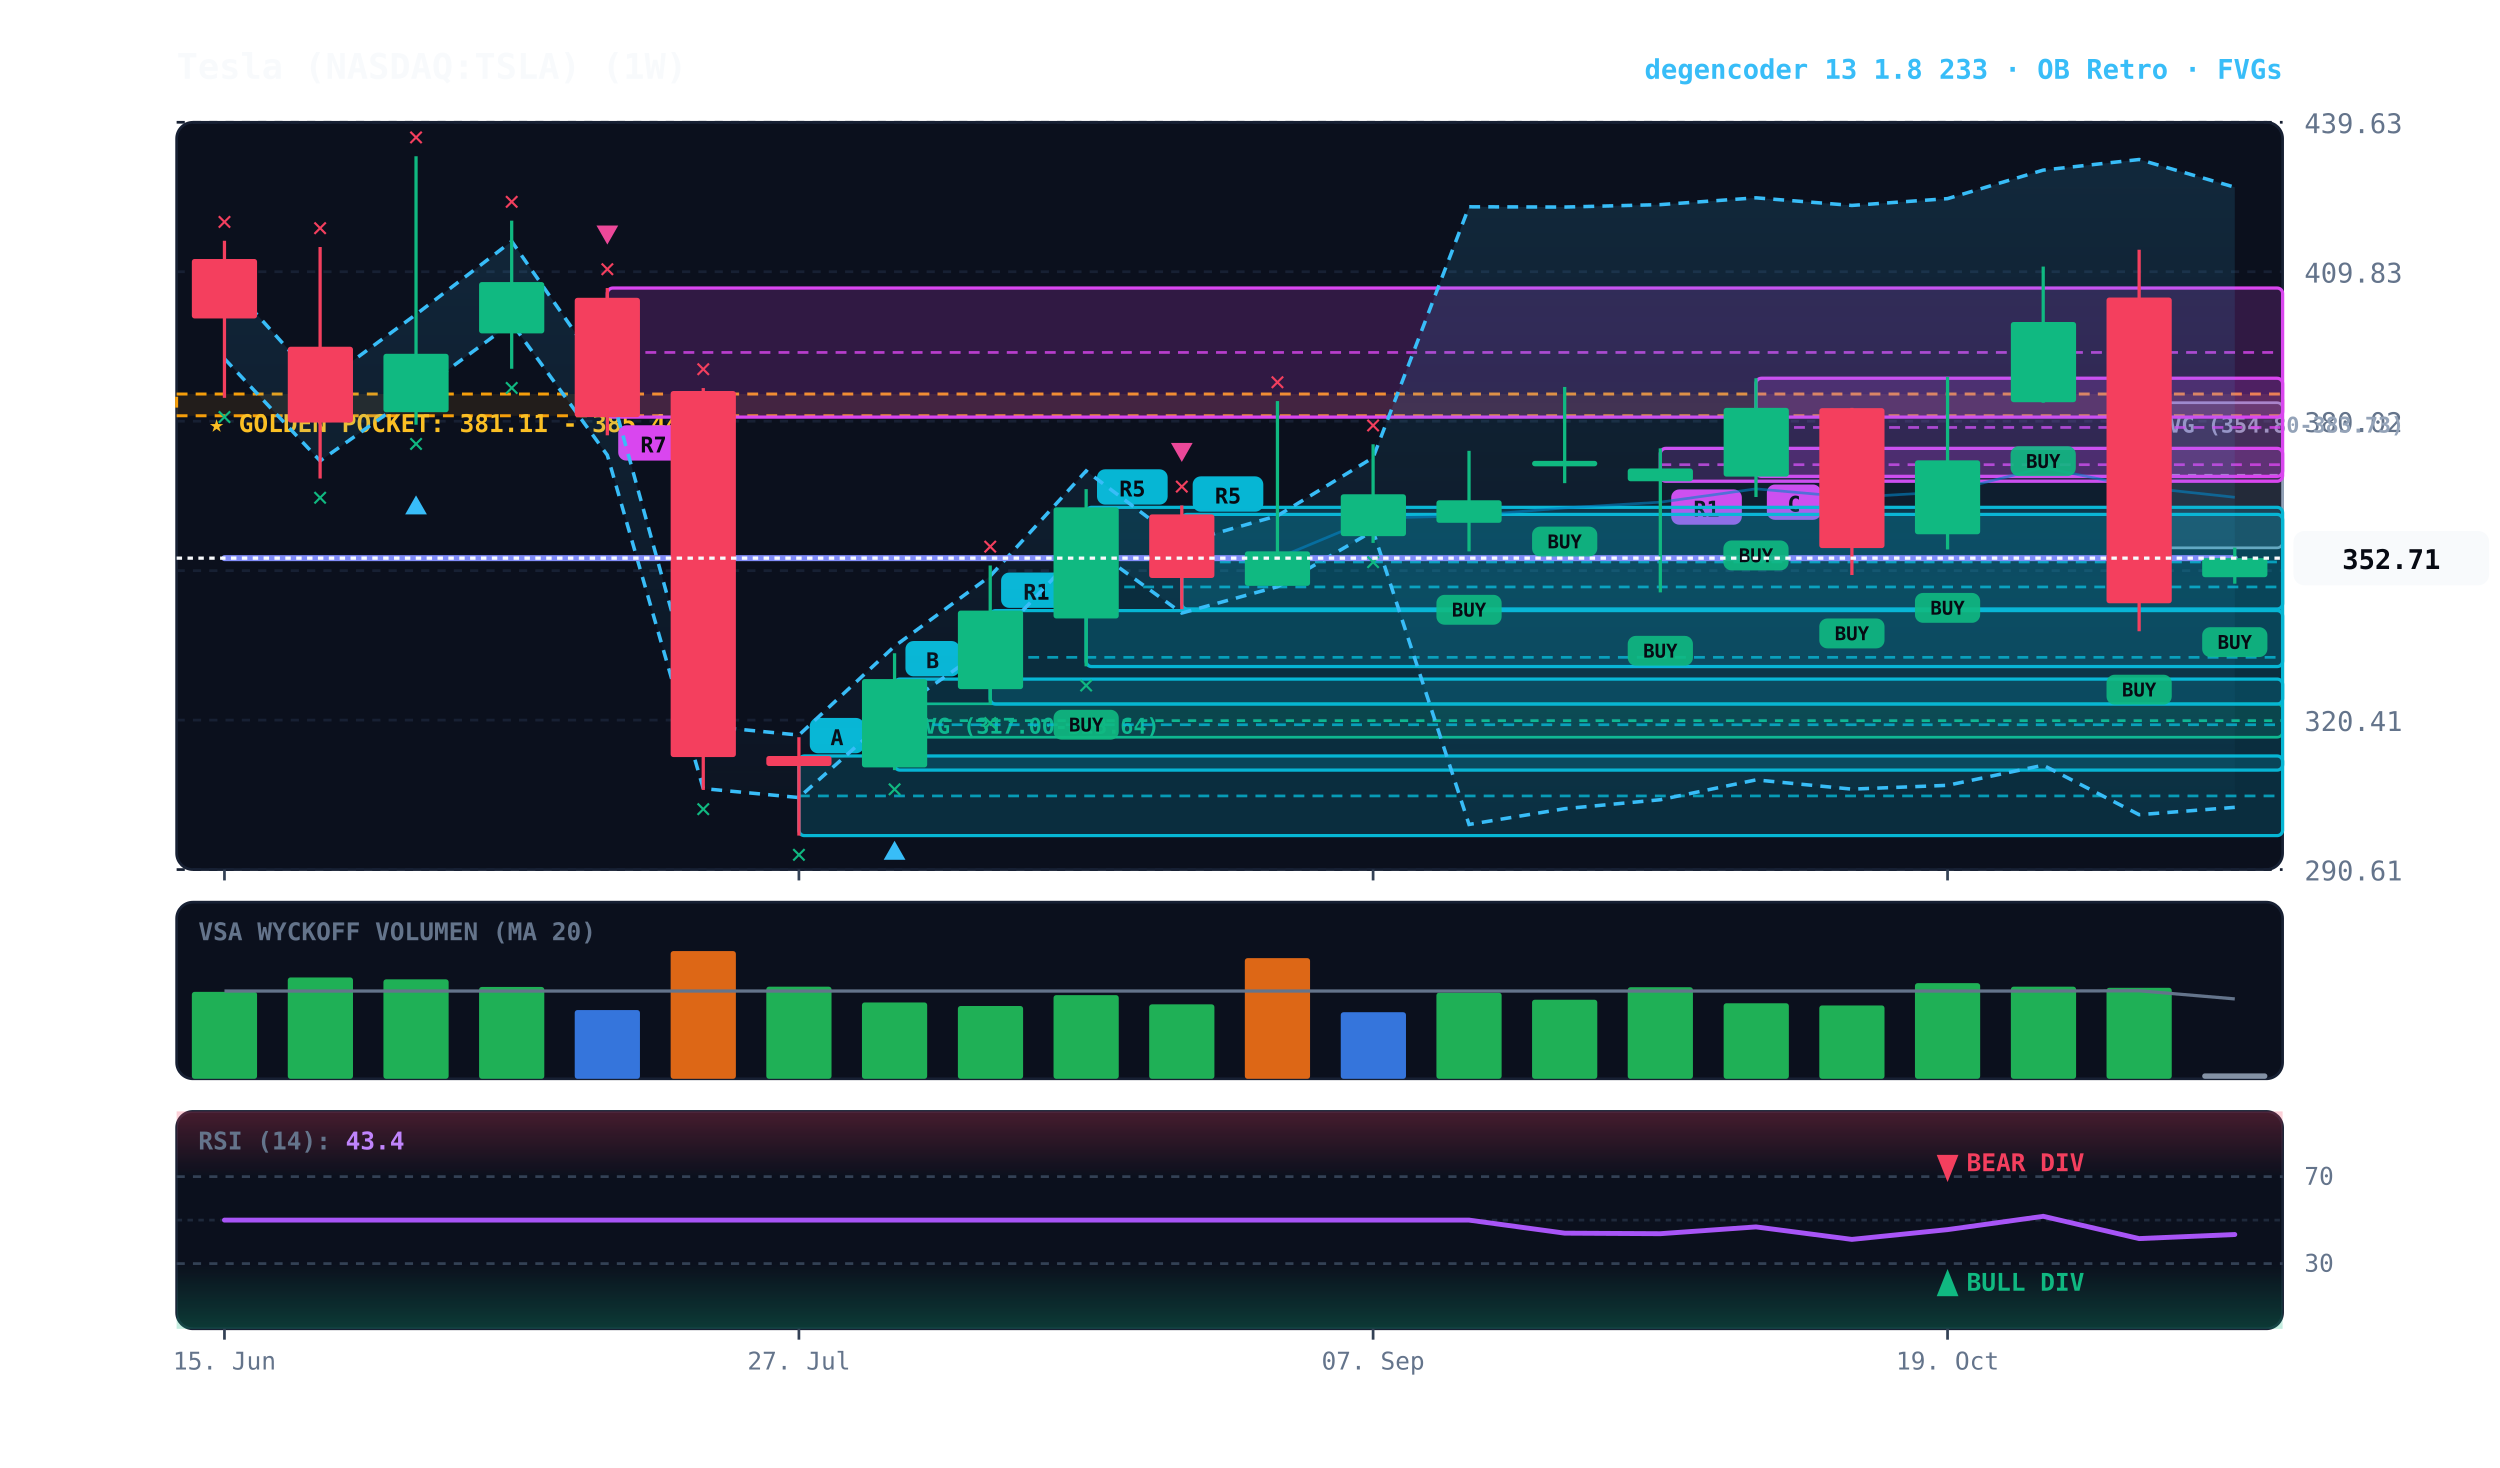
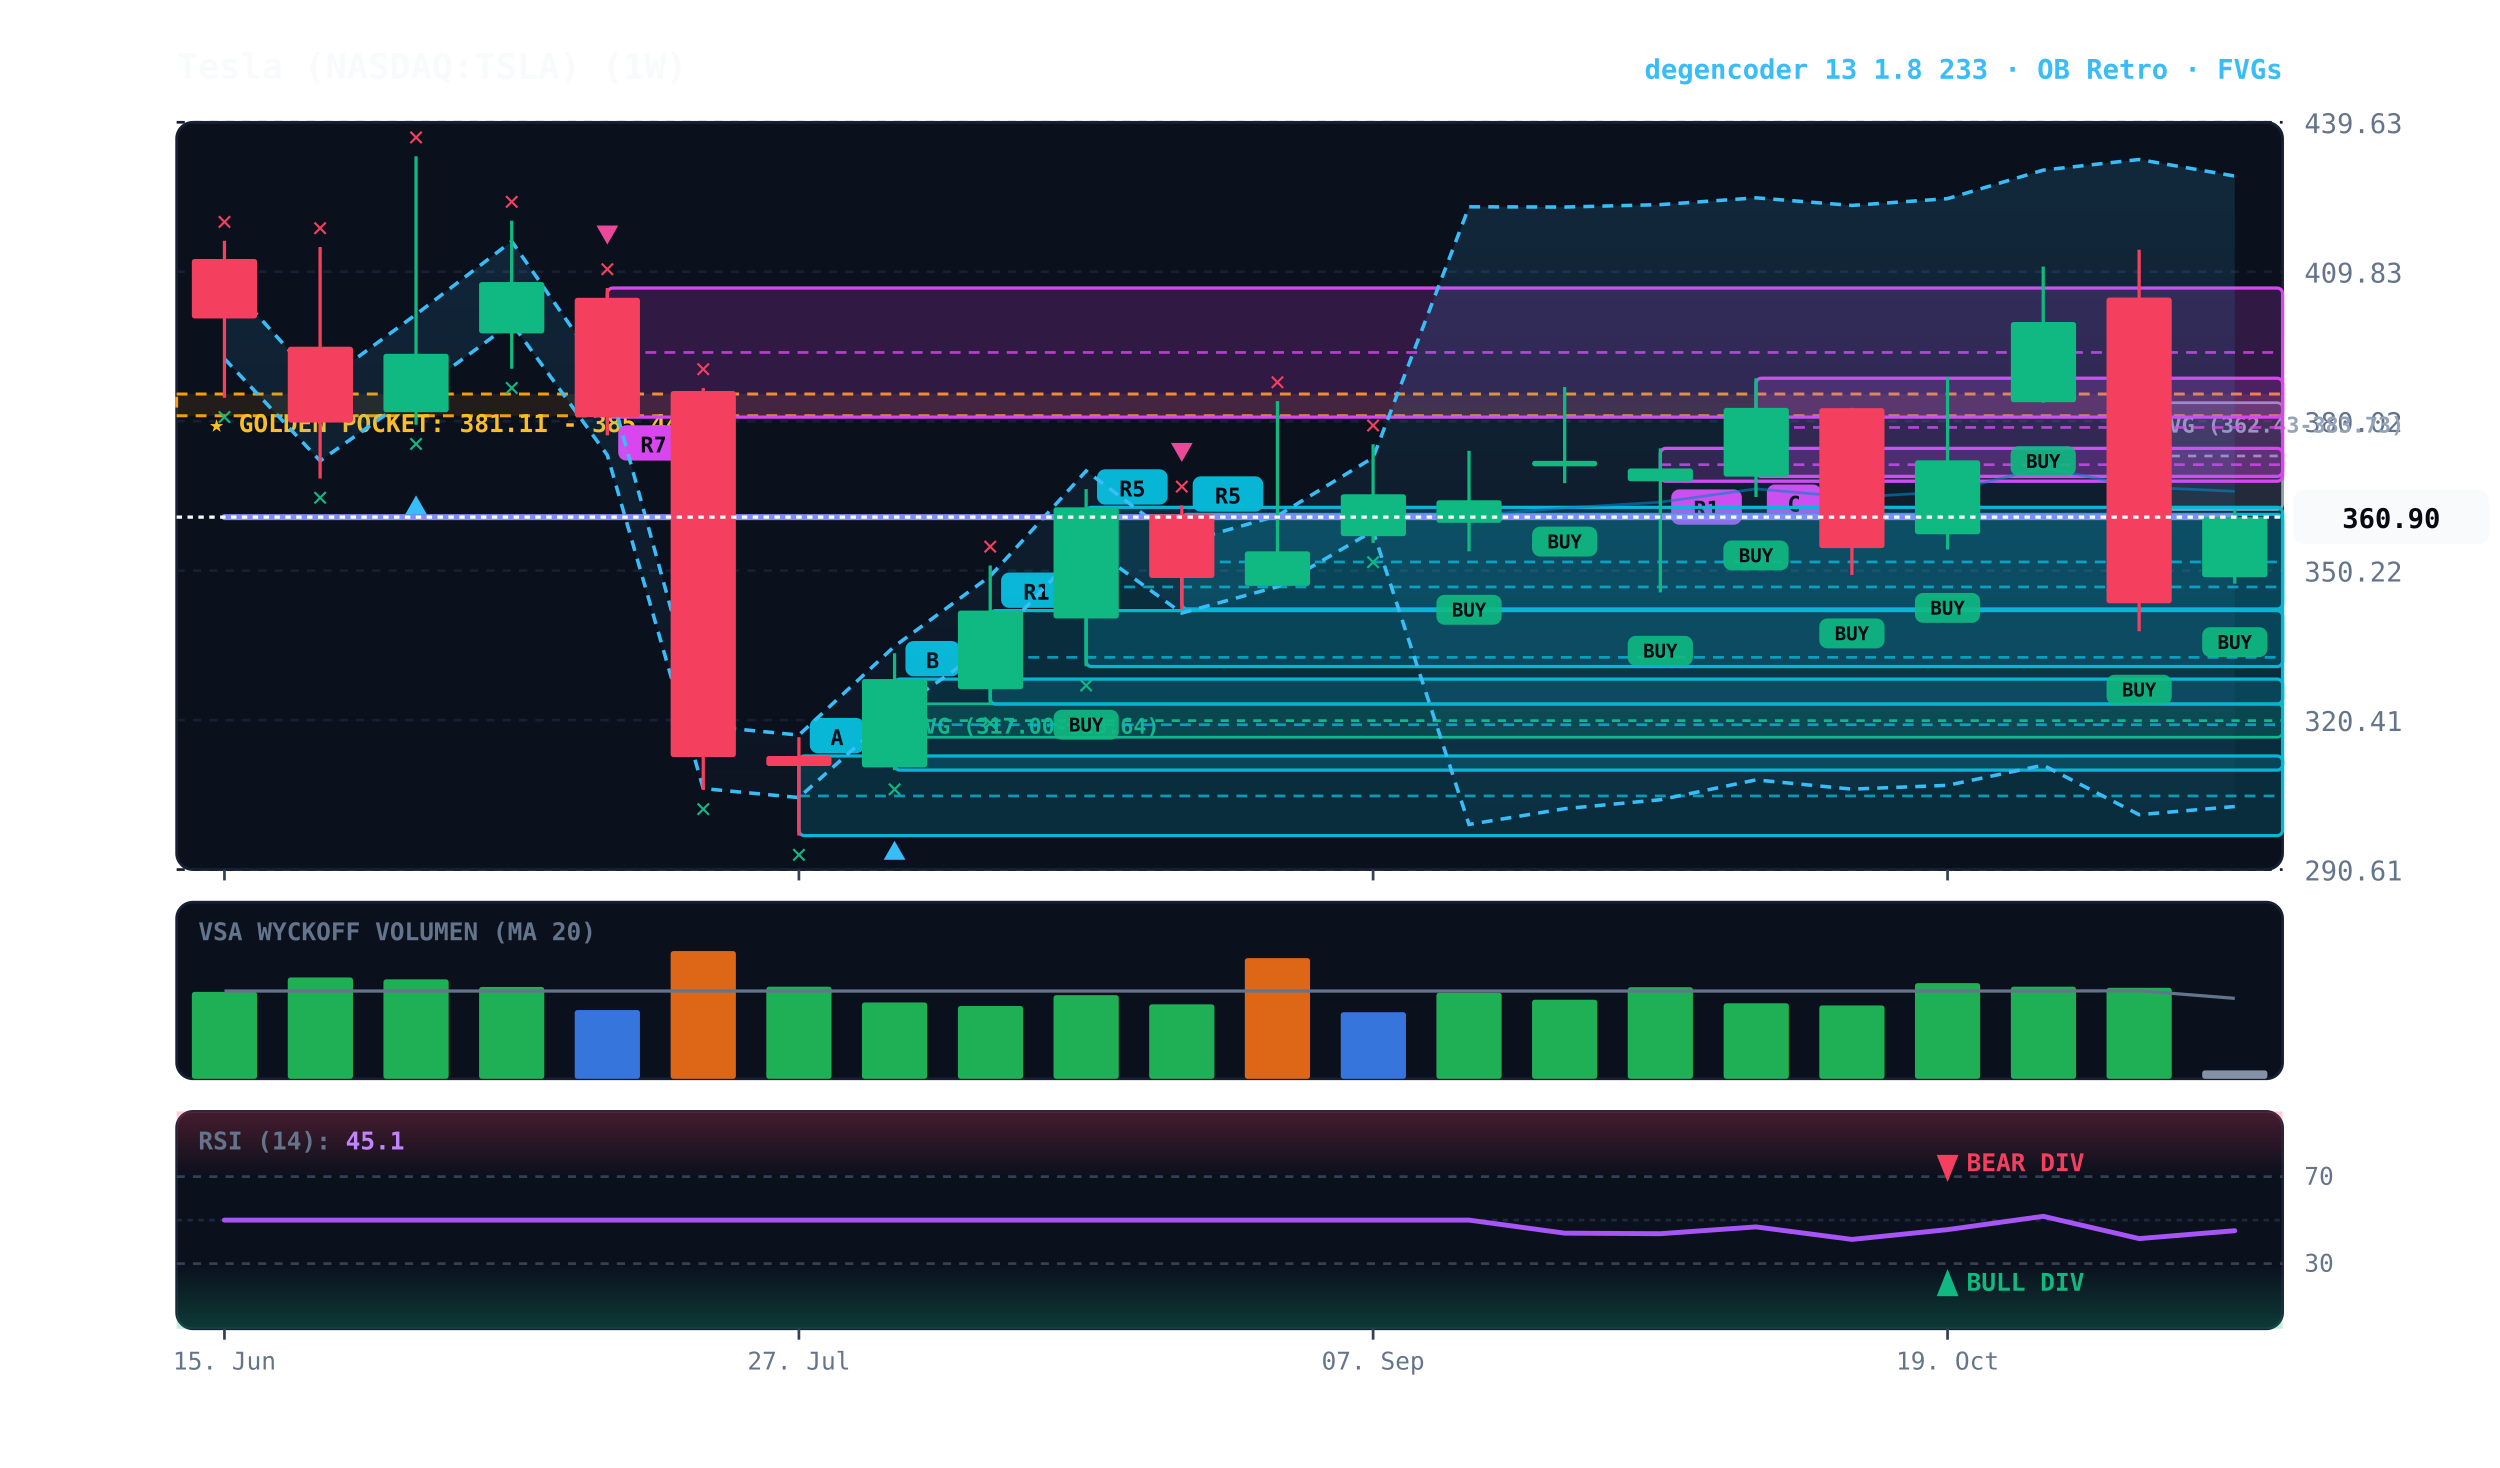
<svg xmlns="http://www.w3.org/2000/svg" viewBox="0 0 920 540" width="100%" height="100%" style="background:#070a13; font-family:'JetBrains Mono', monospace;">
  <defs>
    <linearGradient id="cloud-grad" x1="0%" y1="0%" x2="0%" y2="100%">
      <stop offset="0%" stop-color="#38bdf8" stop-opacity="0.14" />
      <stop offset="100%" stop-color="#38bdf8" stop-opacity="0.02" />
    </linearGradient>
    <linearGradient id="rsi-overbought" x1="0%" y1="0%" x2="0%" y2="100%">
      <stop offset="0%" stop-color="#f43f5e" stop-opacity="0.25" />
      <stop offset="100%" stop-color="#f43f5e" stop-opacity="0.0" />
    </linearGradient>
    <linearGradient id="rsi-oversold" x1="0%" y1="0%" x2="0%" y2="100%">
      <stop offset="0%" stop-color="#10b981" stop-opacity="0.0" />
      <stop offset="100%" stop-color="#10b981" stop-opacity="0.25" />
    </linearGradient>
  </defs>
  <rect x="65" y="45" width="775" height="275" fill="#0b101d" rx="6" stroke="#172033" stroke-width="1" />
  <rect x="65" y="332" width="775" height="65" fill="#0b101d" rx="6" stroke="#172033" stroke-width="1" />
  <rect x="65" y="409" width="775" height="80" fill="#0b101d" rx="6" stroke="#172033" stroke-width="1" />
  <line x1="65" y1="320.0" x2="840" y2="320.0" stroke="#172033" stroke-dasharray="3,3" stroke-width="1" />
  <text x="848" y="324.0" fill="#64748b" font-size="10" text-anchor="start">290.61</text>
  <line x1="65" y1="265.0" x2="840" y2="265.0" stroke="#172033" stroke-dasharray="3,3" stroke-width="1" />
  <text x="848" y="269.0" fill="#64748b" font-size="10" text-anchor="start">320.41</text>
  <line x1="65" y1="210.0" x2="840" y2="210.0" stroke="#172033" stroke-dasharray="3,3" stroke-width="1" />
  <text x="848" y="214.0" fill="#64748b" font-size="10" text-anchor="start">350.22</text>
  <line x1="65" y1="155.0" x2="840" y2="155.0" stroke="#172033" stroke-dasharray="3,3" stroke-width="1" />
  <text x="848" y="159.0" fill="#64748b" font-size="10" text-anchor="start">380.02</text>
  <line x1="65" y1="100.0" x2="840" y2="100.0" stroke="#172033" stroke-dasharray="3,3" stroke-width="1" />
  <text x="848" y="104.0" fill="#64748b" font-size="10" text-anchor="start">409.83</text>
  <line x1="65" y1="45.0" x2="840" y2="45.0" stroke="#172033" stroke-dasharray="3,3" stroke-width="1" />
  <text x="848" y="49.0" fill="#64748b" font-size="10" text-anchor="start">439.63</text>
  <rect x="65" y="145.0" width="775" height="8.0" fill="rgba(245, 158, 11, 0.10)" stroke="#f59e0b" stroke-dasharray="4,3" stroke-width="1.1" />
  <text x="77" y="159.0" fill="#fbbf24" font-size="9" font-weight="bold">★ GOLDEN POCKET: 381.11 - 385.44</text>
-   <rect x="787.2" y="148.2" width="52.8" height="53.4" fill="rgba(148, 163, 184, 0.18)" stroke="#94a3b8" stroke-width="1" rx="2" />
-   <line x1="787.2" y1="174.9" x2="840" y2="174.9" stroke="#94a3b8" stroke-dasharray="3,3" stroke-width="1" />
-   <text x="793.2" y="159.2" fill="#94a3b8" font-size="8" font-weight="bold">FVG (354.80-383.73)</text>
+   <rect x="787.2" y="148.2" width="52.8" height="39.3" fill="rgba(148, 163, 184, 0.18)" stroke="#94a3b8" stroke-width="1" rx="2" />
+   <line x1="787.2" y1="167.8" x2="840" y2="167.8" stroke="#94a3b8" stroke-dasharray="3,3" stroke-width="1" />
+   <text x="793.2" y="159.2" fill="#94a3b8" font-size="8" font-weight="bold">FVG (362.43-383.73)</text>
  <rect x="329.2" y="259.0" width="510.8" height="12.3" fill="rgba(16, 185, 129, 0.18)" stroke="#10b981" stroke-width="1" rx="2" />
  <line x1="329.2" y1="265.2" x2="840" y2="265.2" stroke="#10b981" stroke-dasharray="3,3" stroke-width="1" />
  <text x="335.2" y="270.0" fill="#10b981" font-size="8" font-weight="bold">FVG (317.00-323.64)</text>
  <rect x="646.2" y="139.2" width="193.8" height="36.1" fill="rgba(217, 70, 239, 0.18)" stroke="#d946ef" stroke-width="1.2" rx="2" />
  <line x1="646.2" y1="157.3" x2="840" y2="157.3" stroke="#d946ef" stroke-dasharray="4,3" stroke-width="1.0" opacity="0.8" />
  <rect x="650.2" y="178.3" width="20" height="13" fill="#d946ef" rx="3" />
  <text x="660.2" y="188.3" fill="#070a13" font-size="8" font-weight="bold" text-anchor="middle">C</text>
  <rect x="611.0" y="165.0" width="229.0" height="12.1" fill="rgba(217, 70, 239, 0.18)" stroke="#d946ef" stroke-width="1.2" rx="2" />
  <line x1="611.0" y1="171.0" x2="840" y2="171.0" stroke="#d946ef" stroke-dasharray="4,3" stroke-width="1.0" opacity="0.8" />
  <rect x="615.0" y="180.1" width="26" height="13" fill="#d946ef" rx="3" />
  <text x="628.0" y="190.1" fill="#070a13" font-size="8" font-weight="bold" text-anchor="middle">R1</text>
  <rect x="434.9" y="189.3" width="405.1" height="34.8" fill="rgba(6, 182, 212, 0.18)" stroke="#06b6d4" stroke-width="1.2" rx="2" />
  <line x1="434.9" y1="206.8" x2="840" y2="206.8" stroke="#06b6d4" stroke-dasharray="4,3" stroke-width="1.0" opacity="0.8" />
  <rect x="438.9" y="175.3" width="26" height="13" fill="#06b6d4" rx="3" />
  <text x="451.9" y="185.3" fill="#070a13" font-size="8" font-weight="bold" text-anchor="middle">R5</text>
  <rect x="399.7" y="186.7" width="440.3" height="58.6" fill="rgba(6, 182, 212, 0.18)" stroke="#06b6d4" stroke-width="1.2" rx="2" />
  <line x1="399.7" y1="216.0" x2="840" y2="216.0" stroke="#06b6d4" stroke-dasharray="4,3" stroke-width="1.0" opacity="0.8" />
  <rect x="403.7" y="172.7" width="26" height="13" fill="#06b6d4" rx="3" />
  <text x="416.7" y="182.7" fill="#070a13" font-size="8" font-weight="bold" text-anchor="middle">R5</text>
  <rect x="364.4" y="224.7" width="475.6" height="34.4" fill="rgba(6, 182, 212, 0.18)" stroke="#06b6d4" stroke-width="1.2" rx="2" />
  <line x1="364.4" y1="241.9" x2="840" y2="241.9" stroke="#06b6d4" stroke-dasharray="4,3" stroke-width="1.0" opacity="0.8" />
  <rect x="368.4" y="210.7" width="26" height="13" fill="#06b6d4" rx="3" />
  <text x="381.4" y="220.7" fill="#070a13" font-size="8" font-weight="bold" text-anchor="middle">R1</text>
  <rect x="329.2" y="249.9" width="510.8" height="33.5" fill="rgba(6, 182, 212, 0.18)" stroke="#06b6d4" stroke-width="1.2" rx="2" />
  <line x1="329.2" y1="266.7" x2="840" y2="266.7" stroke="#06b6d4" stroke-dasharray="4,3" stroke-width="1.0" opacity="0.8" />
  <rect x="333.2" y="235.9" width="20" height="13" fill="#06b6d4" rx="3" />
  <text x="343.2" y="245.9" fill="#070a13" font-size="8" font-weight="bold" text-anchor="middle">B</text>
  <rect x="294.0" y="278.2" width="546.0" height="29.3" fill="rgba(6, 182, 212, 0.18)" stroke="#06b6d4" stroke-width="1.2" rx="2" />
  <line x1="294.0" y1="292.9" x2="840" y2="292.9" stroke="#06b6d4" stroke-dasharray="4,3" stroke-width="1.0" opacity="0.8" />
  <rect x="298.0" y="264.2" width="20" height="13" fill="#06b6d4" rx="3" />
  <text x="308.0" y="274.2" fill="#070a13" font-size="8" font-weight="bold" text-anchor="middle">A</text>
  <rect x="223.5" y="106.0" width="616.5" height="47.5" fill="rgba(217, 70, 239, 0.18)" stroke="#d946ef" stroke-width="1.2" rx="2" />
  <line x1="223.5" y1="129.7" x2="840" y2="129.7" stroke="#d946ef" stroke-dasharray="4,3" stroke-width="1.0" opacity="0.8" />
  <rect x="227.5" y="156.5" width="26" height="13" fill="#d946ef" rx="3" />
  <text x="240.5" y="166.5" fill="#070a13" font-size="8" font-weight="bold" text-anchor="middle">R7</text>
-   <polygon points="82.6,102.5 117.8,141.6 153.1,115.7 188.3,88.8 223.5,139.4 258.8,267.1 294.0,270.5 329.2,237.8 364.4,212.0 399.7,173.3 434.9,199.8 470.1,189.8 505.3,168.4 540.6,76.1 575.8,76.2 611.0,75.3 646.2,72.8 681.5,75.6 716.7,73.1 751.9,62.6 787.2,58.7 822.4,68.9 822.4,297.1 787.2,299.8 751.9,281.6 716.7,289.0 681.5,290.4 646.2,287.0 611.0,294.3 575.8,297.6 540.6,303.4 505.3,195.4 470.1,215.9 434.9,225.6 399.7,200.1 364.4,237.3 329.2,262.1 294.0,293.5 258.8,290.2 223.5,167.5 188.3,118.9 153.1,144.7 117.8,169.6 82.6,132.0" fill="url(#cloud-grad)" />
-   <polyline points="82.6,102.5 117.8,141.6 153.1,115.7 188.3,88.8 223.5,139.4 258.8,267.1 294.0,270.5 329.2,237.8 364.4,212.0 399.7,173.3 434.9,199.8 470.1,189.8 505.3,168.4 540.6,76.1 575.8,76.2 611.0,75.3 646.2,72.8 681.5,75.6 716.7,73.1 751.9,62.6 787.2,58.7 822.4,68.9" fill="none" stroke="#38bdf8" stroke-width="1.3" stroke-dasharray="4,3" />
-   <polyline points="82.6,132.0 117.8,169.6 153.1,144.7 188.3,118.9 223.5,167.5 258.8,290.2 294.0,293.5 329.2,262.1 364.4,237.3 399.7,200.1 434.9,225.6 470.1,215.9 505.3,195.4 540.6,303.4 575.8,297.6 611.0,294.3 646.2,287.0 681.5,290.4 716.7,289.0 751.9,281.6 787.2,299.8 822.4,297.1" fill="none" stroke="#38bdf8" stroke-width="1.3" stroke-dasharray="4,3" />
-   <polyline points="82.6,205.4 117.8,205.4 153.1,205.4 188.3,205.4 223.5,205.4 258.8,205.4 294.0,205.4 329.2,205.4 364.4,205.4 399.7,205.4 434.9,205.4 470.1,205.4 505.3,190.7 540.6,189.8 575.8,186.9 611.0,184.8 646.2,179.9 681.5,183.0 716.7,181.0 751.9,172.1 787.2,179.2 822.4,183.0" fill="none" stroke="#0284c7" stroke-width="1.0" stroke-opacity="0.6" />
-   <polyline points="82.6,205.4 117.8,205.4 153.1,205.4 188.3,205.4 223.5,205.4 258.8,205.4 294.0,205.4 329.2,205.4 364.4,205.4 399.7,205.4 434.9,205.4 470.1,205.4 505.3,205.4 540.6,205.4 575.8,205.4 611.0,205.4 646.2,205.4 681.5,205.4 716.7,205.4 751.9,205.4 787.2,205.4 822.4,205.4" fill="none" stroke="#818cf8" stroke-width="2.2" stroke-linecap="round" />
+   <polygon points="82.6,102.5 117.8,141.6 153.1,115.7 188.3,88.8 223.5,139.4 258.8,267.1 294.0,270.5 329.2,237.8 364.4,212.0 399.7,173.3 434.9,199.8 470.1,189.8 505.3,168.4 540.6,76.1 575.8,76.2 611.0,75.3 646.2,72.8 681.5,75.6 716.7,73.1 751.9,62.6 787.2,58.7 822.4,64.8 822.4,296.8 787.2,299.8 751.9,281.6 716.7,289.0 681.5,290.4 646.2,287.0 611.0,294.3 575.8,297.6 540.6,303.4 505.3,195.4 470.1,215.9 434.9,225.6 399.7,200.1 364.4,237.3 329.2,262.1 294.0,293.5 258.8,290.2 223.5,167.5 188.3,118.9 153.1,144.7 117.8,169.6 82.6,132.0" fill="url(#cloud-grad)" />
+   <polyline points="82.6,102.5 117.8,141.6 153.1,115.7 188.3,88.8 223.5,139.4 258.8,267.1 294.0,270.5 329.2,237.8 364.4,212.0 399.7,173.3 434.9,199.8 470.1,189.8 505.3,168.4 540.6,76.1 575.8,76.2 611.0,75.3 646.2,72.8 681.5,75.6 716.7,73.1 751.9,62.6 787.2,58.7 822.4,64.8" fill="none" stroke="#38bdf8" stroke-width="1.3" stroke-dasharray="4,3" />
+   <polyline points="82.6,132.0 117.8,169.6 153.1,144.7 188.3,118.9 223.5,167.5 258.8,290.2 294.0,293.5 329.2,262.1 364.4,237.3 399.7,200.1 434.9,225.6 470.1,215.9 505.3,195.4 540.6,303.4 575.8,297.6 611.0,294.3 646.2,287.0 681.5,290.4 716.7,289.0 751.9,281.6 787.2,299.8 822.4,296.8" fill="none" stroke="#38bdf8" stroke-width="1.3" stroke-dasharray="4,3" />
+   <polyline points="82.6,190.3 117.8,190.3 153.1,190.3 188.3,190.3 223.5,190.3 258.8,190.3 294.0,190.3 329.2,190.3 364.4,190.3 399.7,190.3 434.9,190.3 470.1,190.3 505.3,190.7 540.6,189.8 575.8,186.9 611.0,184.8 646.2,179.9 681.5,183.0 716.7,181.0 751.9,172.1 787.2,179.2 822.4,180.8" fill="none" stroke="#0284c7" stroke-width="1.0" stroke-opacity="0.6" />
+   <polyline points="82.6,190.3 117.8,190.3 153.1,190.3 188.3,190.3 223.5,190.3 258.8,190.3 294.0,190.3 329.2,190.3 364.4,190.3 399.7,190.3 434.9,190.3 470.1,190.3 505.3,190.3 540.6,190.3 575.8,190.3 611.0,190.3 646.2,190.3 681.5,190.3 716.7,190.3 751.9,190.3 787.2,190.3 822.4,190.3" fill="none" stroke="#818cf8" stroke-width="2.2" stroke-linecap="round" />
  <line x1="82.6" y1="88.6" x2="82.6" y2="146.4" stroke="#f43f5e" stroke-width="1.2" />
  <rect x="70.6" y="95.3" width="24.0" height="21.9" fill="#f43f5e" rx="1" />
  <text x="82.6" y="156.4" fill="#10b981" font-size="10" font-weight="bold" text-anchor="middle">✕</text>
  <text x="82.6" y="84.6" fill="#f43f5e" font-size="10" font-weight="bold" text-anchor="middle">✕</text>
  <line x1="117.8" y1="90.9" x2="117.8" y2="176.1" stroke="#f43f5e" stroke-width="1.2" />
  <rect x="105.9" y="127.6" width="24.0" height="27.9" fill="#f43f5e" rx="1" />
  <text x="117.8" y="186.1" fill="#10b981" font-size="10" font-weight="bold" text-anchor="middle">✕</text>
  <text x="117.8" y="86.9" fill="#f43f5e" font-size="10" font-weight="bold" text-anchor="middle">✕</text>
  <line x1="153.1" y1="57.5" x2="153.1" y2="156.3" stroke="#10b981" stroke-width="1.2" />
  <rect x="141.1" y="130.2" width="24.0" height="21.5" fill="#10b981" rx="1" />
  <text x="153.1" y="166.3" fill="#10b981" font-size="10" font-weight="bold" text-anchor="middle">✕</text>
  <polygon points="153.1,182.3 149.1,189.3 157.1,189.3" fill="#38bdf8" />
  <text x="153.1" y="53.5" fill="#f43f5e" font-size="10" font-weight="bold" text-anchor="middle">✕</text>
  <line x1="188.3" y1="81.2" x2="188.3" y2="135.7" stroke="#10b981" stroke-width="1.2" />
  <rect x="176.3" y="103.8" width="24.0" height="18.9" fill="#10b981" rx="1" />
  <text x="188.3" y="145.7" fill="#10b981" font-size="10" font-weight="bold" text-anchor="middle">✕</text>
  <text x="188.3" y="77.2" fill="#f43f5e" font-size="10" font-weight="bold" text-anchor="middle">✕</text>
  <line x1="223.5" y1="106.0" x2="223.5" y2="160.2" stroke="#f43f5e" stroke-width="1.2" />
  <rect x="211.5" y="109.6" width="24.0" height="43.9" fill="#f43f5e" rx="1" />
  <text x="223.5" y="102.0" fill="#f43f5e" font-size="10" font-weight="bold" text-anchor="middle">✕</text>
  <polygon points="223.5,90.0 219.5,83.0 227.5,83.0" fill="#ec4899" />
  <line x1="258.8" y1="142.8" x2="258.8" y2="290.7" stroke="#f43f5e" stroke-width="1.2" />
  <rect x="246.8" y="143.9" width="24.0" height="134.7" fill="#f43f5e" rx="1" />
  <text x="258.8" y="300.7" fill="#10b981" font-size="10" font-weight="bold" text-anchor="middle">✕</text>
  <text x="258.8" y="138.8" fill="#f43f5e" font-size="10" font-weight="bold" text-anchor="middle">✕</text>
  <line x1="294.0" y1="271.3" x2="294.0" y2="307.5" stroke="#f43f5e" stroke-width="1.2" />
  <rect x="282.0" y="278.2" width="24.0" height="3.7" fill="#f43f5e" rx="1" />
  <text x="294.0" y="317.5" fill="#10b981" font-size="10" font-weight="bold" text-anchor="middle">✕</text>
  <line x1="329.2" y1="240.4" x2="329.2" y2="283.4" stroke="#10b981" stroke-width="1.2" />
  <rect x="317.2" y="249.9" width="24.0" height="32.5" fill="#10b981" rx="1" />
  <text x="329.2" y="293.4" fill="#10b981" font-size="10" font-weight="bold" text-anchor="middle">✕</text>
  <polygon points="329.2,309.4 325.2,316.4 333.2,316.4" fill="#38bdf8" />
  <line x1="364.4" y1="208.1" x2="364.4" y2="259.0" stroke="#10b981" stroke-width="1.2" />
  <rect x="352.5" y="224.7" width="24.0" height="28.9" fill="#10b981" rx="1" />
  <text x="364.4" y="269.0" fill="#10b981" font-size="10" font-weight="bold" text-anchor="middle">✕</text>
  <text x="364.4" y="204.1" fill="#f43f5e" font-size="10" font-weight="bold" text-anchor="middle">✕</text>
  <line x1="399.7" y1="180.0" x2="399.7" y2="245.2" stroke="#10b981" stroke-width="1.2" />
  <rect x="387.7" y="186.7" width="24.0" height="40.9" fill="#10b981" rx="1" />
  <rect x="387.7" y="261.2" width="24" height="11" fill="#10b981" rx="3" opacity="0.9" />
  <text x="399.7" y="269.2" fill="#070a13" font-size="7" font-weight="bold" text-anchor="middle">BUY</text>
  <text x="399.7" y="255.2" fill="#10b981" font-size="10" font-weight="bold" text-anchor="middle">✕</text>
  <line x1="434.9" y1="186.0" x2="434.9" y2="224.2" stroke="#f43f5e" stroke-width="1.2" />
  <rect x="422.9" y="189.3" width="24.0" height="23.4" fill="#f43f5e" rx="1" />
  <text x="434.9" y="182.0" fill="#f43f5e" font-size="10" font-weight="bold" text-anchor="middle">✕</text>
  <polygon points="434.9,170.0 430.9,163.0 438.9,163.0" fill="#ec4899" />
  <line x1="470.1" y1="147.6" x2="470.1" y2="215.7" stroke="#10b981" stroke-width="1.2" />
  <rect x="458.1" y="202.9" width="24.0" height="12.7" fill="#10b981" rx="1" />
  <text x="470.1" y="143.6" fill="#f43f5e" font-size="10" font-weight="bold" text-anchor="middle">✕</text>
  <line x1="505.3" y1="163.5" x2="505.3" y2="199.8" stroke="#10b981" stroke-width="1.2" />
  <rect x="493.4" y="181.9" width="24.0" height="15.4" fill="#10b981" rx="1" />
  <text x="505.3" y="209.8" fill="#10b981" font-size="10" font-weight="bold" text-anchor="middle">✕</text>
  <text x="505.3" y="159.5" fill="#f43f5e" font-size="10" font-weight="bold" text-anchor="middle">✕</text>
  <line x1="540.6" y1="165.9" x2="540.6" y2="202.9" stroke="#10b981" stroke-width="1.2" />
  <rect x="528.6" y="184.1" width="24.0" height="8.3" fill="#10b981" rx="1" />
  <rect x="528.6" y="218.9" width="24" height="11" fill="#10b981" rx="3" opacity="0.9" />
  <text x="540.6" y="226.9" fill="#070a13" font-size="7" font-weight="bold" text-anchor="middle">BUY</text>
  <line x1="575.8" y1="142.4" x2="575.8" y2="177.8" stroke="#10b981" stroke-width="1.2" />
  <rect x="563.8" y="169.6" width="24.0" height="2.0" fill="#10b981" rx="1" />
  <rect x="563.8" y="193.8" width="24" height="11" fill="#10b981" rx="3" opacity="0.9" />
  <text x="575.8" y="201.8" fill="#070a13" font-size="7" font-weight="bold" text-anchor="middle">BUY</text>
  <line x1="611.0" y1="165.0" x2="611.0" y2="218.0" stroke="#10b981" stroke-width="1.2" />
  <rect x="599.0" y="172.4" width="24.0" height="4.7" fill="#10b981" rx="1" />
  <rect x="599.0" y="234.0" width="24" height="11" fill="#10b981" rx="3" opacity="0.9" />
  <text x="611.0" y="242.0" fill="#070a13" font-size="7" font-weight="bold" text-anchor="middle">BUY</text>
  <line x1="646.2" y1="139.2" x2="646.2" y2="182.9" stroke="#10b981" stroke-width="1.2" />
  <rect x="634.3" y="150.1" width="24.0" height="25.3" fill="#10b981" rx="1" />
  <rect x="634.2" y="198.9" width="24" height="11" fill="#10b981" rx="3" opacity="0.9" />
  <text x="646.2" y="206.9" fill="#070a13" font-size="7" font-weight="bold" text-anchor="middle">BUY</text>
  <line x1="681.5" y1="150.1" x2="681.5" y2="211.6" stroke="#f43f5e" stroke-width="1.2" />
  <rect x="669.5" y="150.2" width="24.0" height="51.5" fill="#f43f5e" rx="1" />
  <rect x="669.5" y="227.6" width="24" height="11" fill="#10b981" rx="3" opacity="0.9" />
  <text x="681.5" y="235.6" fill="#070a13" font-size="7" font-weight="bold" text-anchor="middle">BUY</text>
  <line x1="716.7" y1="138.7" x2="716.7" y2="202.2" stroke="#10b981" stroke-width="1.2" />
  <rect x="704.7" y="169.4" width="24.0" height="27.2" fill="#10b981" rx="1" />
  <rect x="704.7" y="218.2" width="24" height="11" fill="#10b981" rx="3" opacity="0.9" />
  <text x="716.7" y="226.2" fill="#070a13" font-size="7" font-weight="bold" text-anchor="middle">BUY</text>
  <line x1="751.9" y1="98.1" x2="751.9" y2="148.2" stroke="#10b981" stroke-width="1.2" />
  <rect x="740.0" y="118.5" width="24.0" height="29.5" fill="#10b981" rx="1" />
  <rect x="739.9" y="164.2" width="24" height="11" fill="#10b981" rx="3" opacity="0.9" />
  <text x="751.9" y="172.2" fill="#070a13" font-size="7" font-weight="bold" text-anchor="middle">BUY</text>
  <line x1="787.2" y1="91.9" x2="787.2" y2="232.3" stroke="#f43f5e" stroke-width="1.2" />
  <rect x="775.2" y="109.5" width="24.0" height="112.5" fill="#f43f5e" rx="1" />
  <rect x="775.2" y="248.3" width="24" height="11" fill="#10b981" rx="3" opacity="0.9" />
  <text x="787.2" y="256.3" fill="#070a13" font-size="7" font-weight="bold" text-anchor="middle">BUY</text>
-   <line x1="822.4" y1="201.5" x2="822.4" y2="214.8" stroke="#10b981" stroke-width="1.2" />
-   <rect x="810.4" y="205.4" width="24.0" height="7.0" fill="#10b981" rx="1" />
+   <line x1="822.4" y1="187.5" x2="822.4" y2="214.8" stroke="#10b981" stroke-width="1.2" />
+   <rect x="810.4" y="190.3" width="24.0" height="22.1" fill="#10b981" rx="1" />
  <rect x="810.4" y="230.8" width="24" height="11" fill="#10b981" rx="3" opacity="0.9" />
  <text x="822.4" y="238.8" fill="#070a13" font-size="7" font-weight="bold" text-anchor="middle">BUY</text>
-   <line x1="65" y1="205.4" x2="840" y2="205.4" stroke="#f8fafc" stroke-width="1.2" stroke-dasharray="2,2" />
-   <rect x="844" y="195.4" width="72" height="20" fill="#f8fafc" rx="4" />
-   <text x="880" y="209.4" fill="#070a13" font-size="10" font-weight="bold" text-anchor="middle">352.71</text>
+   <line x1="65" y1="190.3" x2="840" y2="190.3" stroke="#f8fafc" stroke-width="1.2" stroke-dasharray="2,2" />
+   <rect x="844" y="180.3" width="72" height="20" fill="#f8fafc" rx="4" />
+   <text x="880" y="194.3" fill="#070a13" font-size="10" font-weight="bold" text-anchor="middle">360.90</text>
  <text x="73" y="346" fill="#64748b" font-size="9" font-weight="bold">VSA WYCKOFF VOLUMEN (MA 20)</text>
  <rect x="70.6" y="365.0" width="24.0" height="32.0" fill="#22c55e" opacity="0.88" rx="1" />
  <rect x="105.9" y="359.7" width="24.0" height="37.3" fill="#22c55e" opacity="0.88" rx="1" />
  <rect x="141.1" y="360.4" width="24.0" height="36.6" fill="#22c55e" opacity="0.88" rx="1" />
  <rect x="176.3" y="363.2" width="24.0" height="33.8" fill="#22c55e" opacity="0.88" rx="1" />
  <rect x="211.5" y="371.7" width="24.0" height="25.3" fill="#3b82f6" opacity="0.88" rx="1" />
  <rect x="246.8" y="350.0" width="24.0" height="47.0" fill="#f97316" opacity="0.88" rx="1" />
  <rect x="282.0" y="363.1" width="24.0" height="33.9" fill="#22c55e" opacity="0.88" rx="1" />
  <rect x="317.2" y="368.9" width="24.0" height="28.1" fill="#22c55e" opacity="0.88" rx="1" />
  <rect x="352.5" y="370.2" width="24.0" height="26.8" fill="#22c55e" opacity="0.88" rx="1" />
  <rect x="387.7" y="366.2" width="24.0" height="30.8" fill="#22c55e" opacity="0.88" rx="1" />
  <rect x="422.9" y="369.6" width="24.0" height="27.4" fill="#22c55e" opacity="0.88" rx="1" />
  <rect x="458.1" y="352.6" width="24.0" height="44.4" fill="#f97316" opacity="0.88" rx="1" />
  <rect x="493.4" y="372.5" width="24.0" height="24.5" fill="#3b82f6" opacity="0.88" rx="1" />
  <rect x="528.6" y="365.3" width="24.0" height="31.7" fill="#22c55e" opacity="0.88" rx="1" />
  <rect x="563.8" y="367.9" width="24.0" height="29.1" fill="#22c55e" opacity="0.88" rx="1" />
  <rect x="599.0" y="363.3" width="24.0" height="33.7" fill="#22c55e" opacity="0.88" rx="1" />
  <rect x="634.3" y="369.2" width="24.0" height="27.8" fill="#22c55e" opacity="0.88" rx="1" />
  <rect x="669.5" y="370.0" width="24.0" height="27.0" fill="#22c55e" opacity="0.88" rx="1" />
  <rect x="704.7" y="361.8" width="24.0" height="35.2" fill="#22c55e" opacity="0.88" rx="1" />
  <rect x="740.0" y="363.1" width="24.0" height="33.9" fill="#22c55e" opacity="0.88" rx="1" />
  <rect x="775.2" y="363.5" width="24.0" height="33.5" fill="#22c55e" opacity="0.88" rx="1" />
-   <rect x="810.4" y="395.0" width="24.0" height="2.0" fill="#94a3b8" opacity="0.88" rx="1" />
-   <polyline points="82.6,364.7 117.8,364.7 153.1,364.7 188.3,364.7 223.5,364.7 258.8,364.7 294.0,364.7 329.2,364.7 364.4,364.7 399.7,364.7 434.9,364.7 470.1,364.7 505.3,364.7 540.6,364.7 575.8,364.7 611.0,364.7 646.2,364.7 681.5,364.7 716.7,364.7 751.9,364.7 787.2,364.6 822.4,367.6" fill="none" stroke="#64748b" stroke-width="1.2" />
+   <rect x="810.4" y="393.9" width="24.0" height="3.1" fill="#94a3b8" opacity="0.88" rx="1" />
+   <polyline points="82.6,364.7 117.8,364.7 153.1,364.7 188.3,364.7 223.5,364.7 258.8,364.7 294.0,364.7 329.2,364.7 364.4,364.7 399.7,364.7 434.9,364.7 470.1,364.7 505.3,364.7 540.6,364.7 575.8,364.7 611.0,364.7 646.2,364.7 681.5,364.7 716.7,364.7 751.9,364.7 787.2,364.6 822.4,367.4" fill="none" stroke="#64748b" stroke-width="1.2" />
  <rect x="65" y="409" width="775" height="24.0" fill="url(#rsi-overbought)" />
  <rect x="65" y="465.0" width="775" height="24.0" fill="url(#rsi-oversold)" />
  <line x1="65" y1="433.0" x2="840" y2="433.0" stroke="#334155" stroke-dasharray="3,3" stroke-width="1" />
  <text x="848" y="436.0" fill="#64748b" font-size="9">70</text>
  <line x1="65" y1="449.0" x2="840" y2="449.0" stroke="#1e293b" stroke-dasharray="2,2" stroke-width="1" />
  <line x1="65" y1="465.0" x2="840" y2="465.0" stroke="#334155" stroke-dasharray="3,3" stroke-width="1" />
  <text x="848" y="468.0" fill="#64748b" font-size="9">30</text>
-   <polyline points="82.6,449.0 117.8,449.0 153.1,449.0 188.3,449.0 223.5,449.0 258.8,449.0 294.0,449.0 329.2,449.0 364.4,449.0 399.7,449.0 434.9,449.0 470.1,449.0 505.3,449.0 540.6,449.0 575.8,453.8 611.0,454.0 646.2,451.5 681.5,456.1 716.7,452.5 751.9,447.6 787.2,455.8 822.4,454.3" fill="none" stroke="#a855f7" stroke-width="1.8" stroke-linecap="round" />
+   <polyline points="82.6,449.0 117.8,449.0 153.1,449.0 188.3,449.0 223.5,449.0 258.8,449.0 294.0,449.0 329.2,449.0 364.4,449.0 399.7,449.0 434.9,449.0 470.1,449.0 505.3,449.0 540.6,449.0 575.8,453.8 611.0,454.0 646.2,451.5 681.5,456.1 716.7,452.5 751.9,447.6 787.2,455.8 822.4,452.9" fill="none" stroke="#a855f7" stroke-width="1.8" stroke-linecap="round" />
  <g transform="translate(716.7045, 477)">
    <path d="M 0 -10 L 4 0 L -4 0 Z" fill="#10b981" />
    <text x="7" y="-2" fill="#10b981" font-size="9" font-weight="bold">BULL DIV</text>
  </g>
  <g transform="translate(716.7045, 425)">
    <path d="M 0 10 L 4 0 L -4 0 Z" fill="#f43f5e" />
    <text x="7" y="6" fill="#f43f5e" font-size="9" font-weight="bold">BEAR DIV</text>
  </g>
-   <text x="73" y="423" fill="#64748b" font-size="9" font-weight="bold">RSI (14): <tspan fill="#c084fc">43.4</tspan>
+   <text x="73" y="423" fill="#64748b" font-size="9" font-weight="bold">RSI (14): <tspan fill="#c084fc">45.1</tspan>
  </text>
  <line x1="82.6" y1="320" x2="82.6" y2="324" stroke="#334155" stroke-width="1" />
  <line x1="82.6" y1="489" x2="82.6" y2="493" stroke="#334155" stroke-width="1" />
  <text x="82.6" y="504" fill="#64748b" font-size="9" text-anchor="middle">15. Jun</text>
  <line x1="294.0" y1="320" x2="294.0" y2="324" stroke="#334155" stroke-width="1" />
  <line x1="294.0" y1="489" x2="294.0" y2="493" stroke="#334155" stroke-width="1" />
  <text x="294.0" y="504" fill="#64748b" font-size="9" text-anchor="middle">27. Jul</text>
  <line x1="505.3" y1="320" x2="505.3" y2="324" stroke="#334155" stroke-width="1" />
  <line x1="505.3" y1="489" x2="505.3" y2="493" stroke="#334155" stroke-width="1" />
  <text x="505.3" y="504" fill="#64748b" font-size="9" text-anchor="middle">07. Sep</text>
  <line x1="716.7" y1="320" x2="716.7" y2="324" stroke="#334155" stroke-width="1" />
  <line x1="716.7" y1="489" x2="716.7" y2="493" stroke="#334155" stroke-width="1" />
  <text x="716.7" y="504" fill="#64748b" font-size="9" text-anchor="middle">19. Oct</text>
  <text x="65" y="29" fill="#f8fafc" font-size="13" font-weight="bold">Tesla (NASDAQ:TSLA) (1W)</text>
  <text x="840" y="29" fill="#38bdf8" font-size="10" font-weight="bold" text-anchor="end">degencoder 13 1.8 233 · OB Retro · FVGs</text>
</svg>
